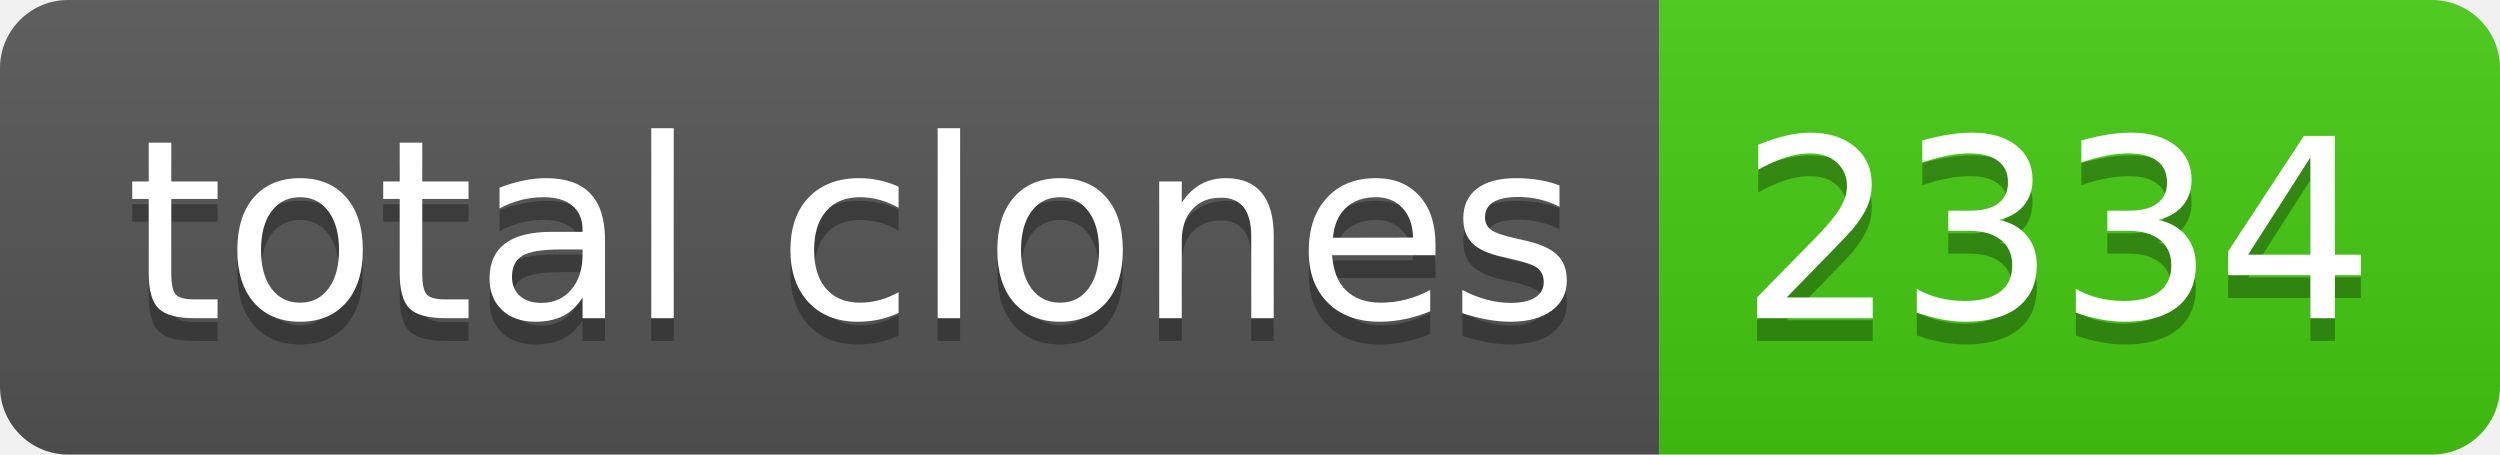
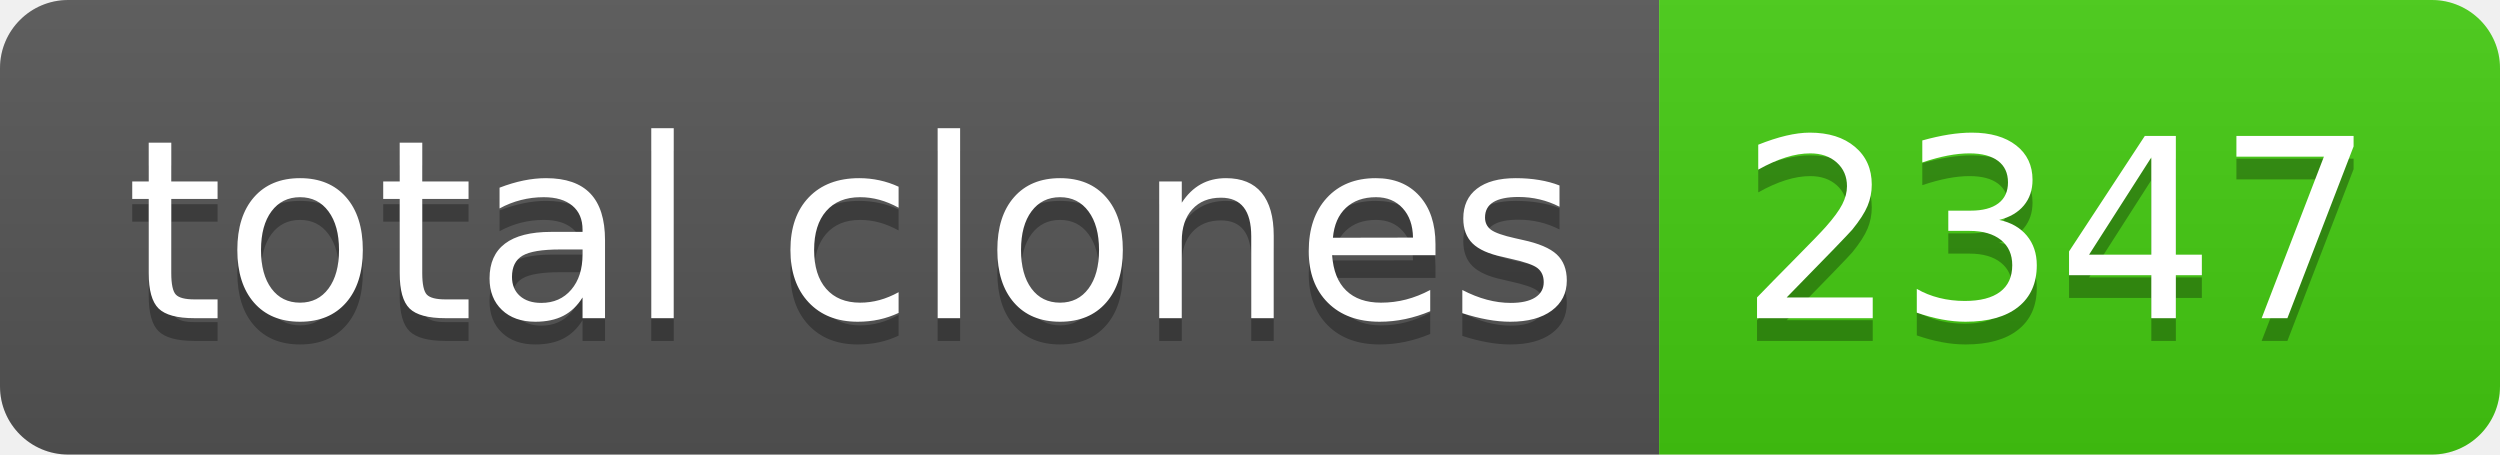
- <svg xmlns="http://www.w3.org/2000/svg" width="110" height="20" role="img" aria-label="total clones: 2334">
+ <svg xmlns="http://www.w3.org/2000/svg" width="110" height="20" role="img" aria-label="total clones: 2347">
  <linearGradient id="s" x2="0" y2="100%">
    <stop offset="0" stop-color="#bbb" stop-opacity=".1" />
    <stop offset="1" stop-opacity=".1" />
  </linearGradient>
  <clipPath id="r">
    <rect width="110" height="20" rx="3" fill="#fff" />
  </clipPath>
  <g clip-path="url(#r)">
    <rect width="73" height="20" fill="#555" />
    <rect x="73" width="37" height="20" fill="#4c1" />
    <rect width="110" height="20" fill="url(#s)" />
  </g>
  <g fill="#fff" text-anchor="middle" font-family="Verdana,Geneva,DejaVu Sans,sans-serif" text-rendering="geometricPrecision" font-size="110">
    <text aria-hidden="true" x="375" y="150" fill="#010101" fill-opacity=".3" transform="scale(.1)" textLength="630">total clones</text>
    <text x="375" y="140" transform="scale(.1)" fill="#fff" textLength="630">total clones</text>
-     <text aria-hidden="true" x="905" y="150" fill="#010101" fill-opacity=".3" transform="scale(.1)" textLength="270">2334</text>
-     <text x="905" y="140" transform="scale(.1)" fill="#fff" textLength="270">2334</text>
+     <text aria-hidden="true" x="905" y="150" fill="#010101" fill-opacity=".3" transform="scale(.1)" textLength="270">2347</text>
+     <text x="905" y="140" transform="scale(.1)" fill="#fff" textLength="270">2347</text>
  </g>
</svg>
